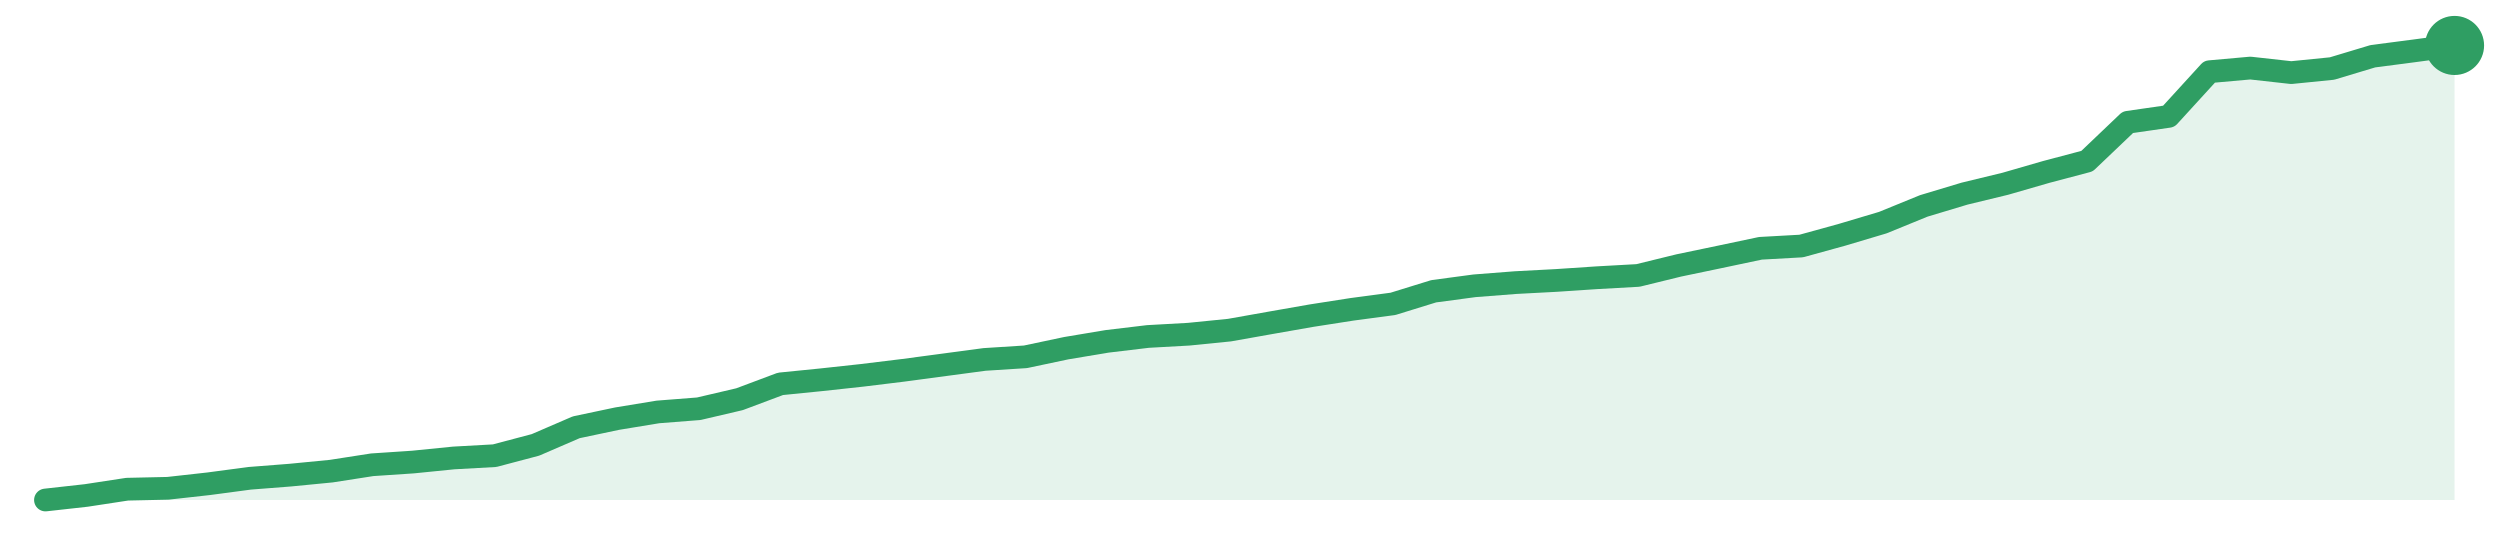
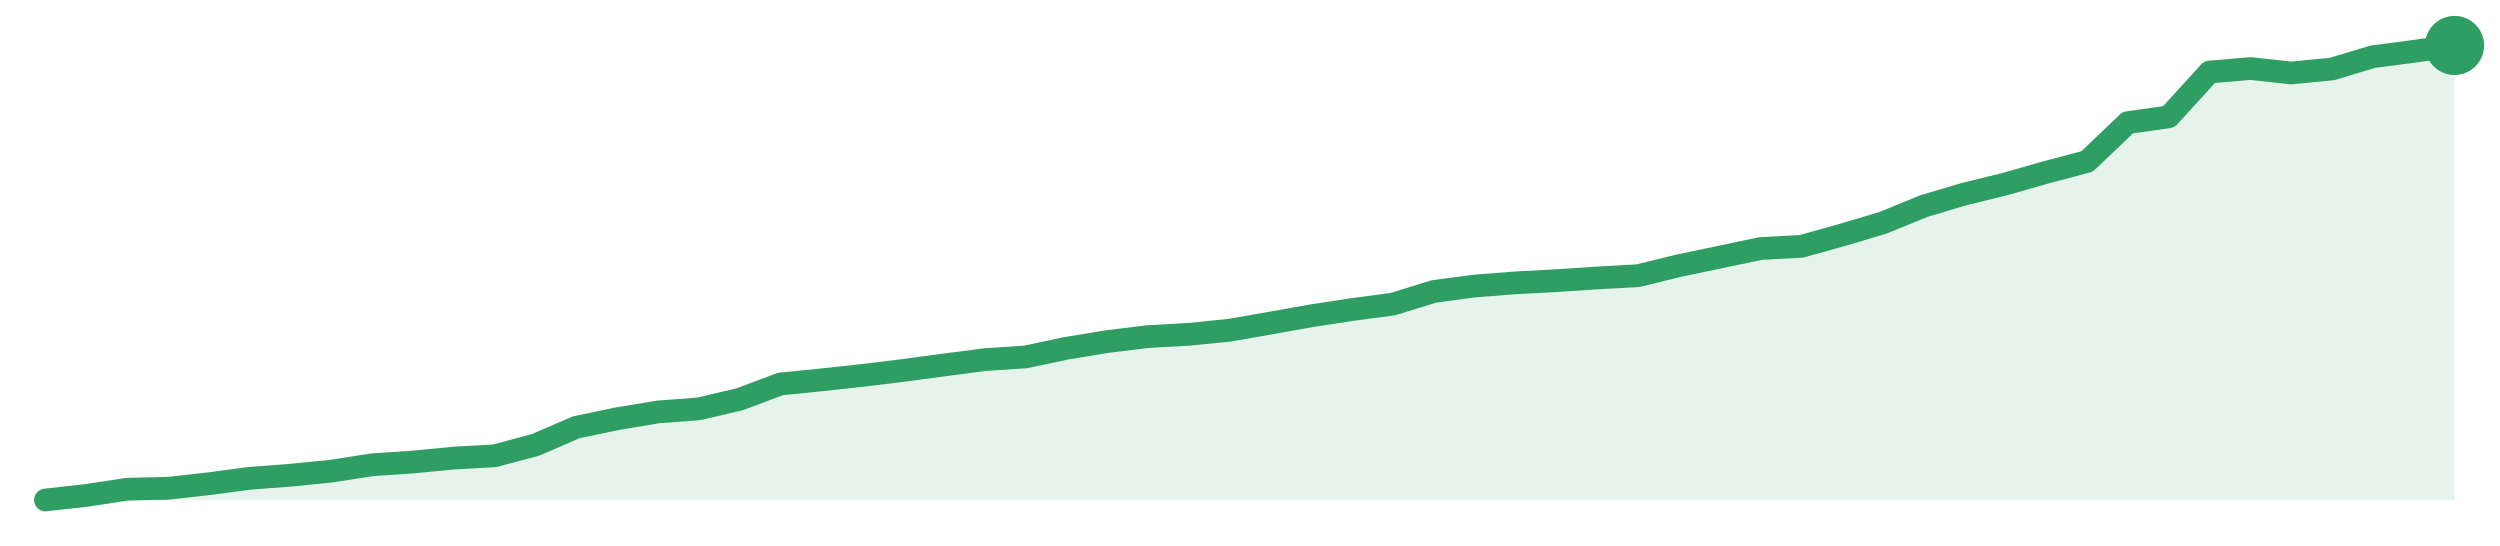
<svg xmlns="http://www.w3.org/2000/svg" width="220" height="48" viewBox="0 0 220 48" role="img" aria-label="trend">
-   <path d="M4.0,44.0 L4.0,44.0 L7.59,43.6 L11.19,43.05 L14.78,42.97 L18.37,42.57 L21.97,42.09 L25.56,41.81 L29.15,41.46 L32.75,40.9 L36.34,40.66 L39.93,40.3 L43.53,40.1 L47.12,39.15 L50.71,37.6 L54.31,36.84 L57.9,36.25 L61.49,35.97 L65.08,35.13 L68.68,33.78 L72.27,33.42 L75.86,33.03 L79.46,32.59 L83.05,32.11 L86.64,31.63 L90.24,31.4 L93.83,30.64 L97.42,30.04 L101.02,29.61 L104.61,29.41 L108.2,29.05 L111.8,28.41 L115.39,27.78 L118.98,27.22 L122.58,26.74 L126.17,25.63 L129.76,25.15 L133.36,24.87 L136.95,24.68 L140.54,24.44 L144.14,24.24 L147.73,23.36 L151.32,22.61 L154.92,21.85 L158.51,21.65 L162.1,20.66 L165.69,19.59 L169.29,18.12 L172.88,17.04 L176.47,16.17 L180.07,15.13 L183.66,14.18 L187.25,10.76 L190.85,10.24 L194.44,6.31 L198.03,5.99 L201.63,6.39 L205.22,6.03 L208.81,4.95 L212.41,4.48 L216.0,4.0 L216.0,44.0 Z" fill="#2f9e631f" />
-   <path d="M4.0,44.0 L7.59,43.6 L11.19,43.05 L14.78,42.97 L18.37,42.57 L21.97,42.09 L25.56,41.81 L29.15,41.46 L32.75,40.9 L36.34,40.66 L39.93,40.3 L43.53,40.1 L47.12,39.15 L50.71,37.6 L54.31,36.84 L57.9,36.25 L61.49,35.97 L65.08,35.13 L68.68,33.78 L72.27,33.42 L75.86,33.03 L79.46,32.59 L83.05,32.11 L86.64,31.63 L90.24,31.4 L93.83,30.64 L97.42,30.04 L101.02,29.61 L104.61,29.41 L108.2,29.05 L111.8,28.41 L115.39,27.78 L118.98,27.22 L122.58,26.74 L126.17,25.63 L129.76,25.15 L133.36,24.87 L136.95,24.68 L140.54,24.44 L144.14,24.24 L147.73,23.36 L151.32,22.61 L154.92,21.85 L158.51,21.65 L162.1,20.66 L165.69,19.59 L169.29,18.12 L172.88,17.04 L176.47,16.17 L180.07,15.13 L183.66,14.18 L187.25,10.76 L190.85,10.24 L194.44,6.31 L198.03,5.99 L201.63,6.39 L205.22,6.03 L208.81,4.95 L212.41,4.48 L216.0,4.0" fill="none" stroke="#2f9e63" stroke-width="2" stroke-linejoin="round" stroke-linecap="round" />
+   <path d="M4.0,44.0 L4.0,44.0 L7.59,43.6 L11.19,43.05 L14.78,42.97 L18.37,42.57 L21.97,42.09 L25.56,41.82 L29.15,41.46 L32.75,40.9 L36.34,40.66 L39.93,40.31 L43.53,40.11 L47.12,39.15 L50.71,37.6 L54.31,36.85 L57.9,36.25 L61.49,35.98 L65.08,35.14 L68.68,33.79 L72.27,33.43 L75.86,33.04 L79.46,32.6 L83.05,32.12 L86.64,31.65 L90.24,31.41 L93.83,30.65 L97.42,30.06 L101.02,29.62 L104.61,29.42 L108.2,29.06 L111.8,28.43 L115.39,27.79 L118.98,27.24 L122.58,26.76 L126.17,25.65 L129.76,25.17 L133.36,24.89 L136.95,24.7 L140.54,24.46 L144.14,24.26 L147.73,23.38 L151.32,22.63 L154.92,21.87 L158.51,21.68 L162.1,20.68 L165.69,19.61 L169.29,18.14 L172.88,17.07 L176.47,16.19 L180.07,15.16 L183.66,14.21 L187.25,10.79 L190.85,10.28 L194.44,6.34 L198.03,6.03 L201.63,6.42 L205.22,6.07 L208.81,4.99 L212.41,4.52 L216.0,4.0 L216.0,44.0 Z" fill="#2f9e631f" />
+   <path d="M4.0,44.0 L7.59,43.6 L11.19,43.05 L14.78,42.97 L18.37,42.57 L21.97,42.09 L25.56,41.82 L29.15,41.46 L32.75,40.9 L36.34,40.66 L39.93,40.31 L43.53,40.11 L47.12,39.15 L50.71,37.6 L54.31,36.85 L57.9,36.25 L61.49,35.98 L65.08,35.14 L68.68,33.79 L72.27,33.43 L75.86,33.04 L79.46,32.6 L83.05,32.12 L86.64,31.65 L90.24,31.41 L93.83,30.65 L97.42,30.06 L101.02,29.62 L104.61,29.42 L108.2,29.06 L111.8,28.43 L115.39,27.79 L118.98,27.24 L122.58,26.76 L126.17,25.65 L129.76,25.17 L133.36,24.89 L136.95,24.7 L140.54,24.46 L144.14,24.26 L147.73,23.38 L151.32,22.63 L154.92,21.87 L158.51,21.68 L162.1,20.68 L165.69,19.61 L169.29,18.14 L172.88,17.07 L176.47,16.19 L180.07,15.16 L183.66,14.21 L187.25,10.79 L190.85,10.28 L194.44,6.34 L198.03,6.03 L201.63,6.42 L205.22,6.07 L208.81,4.99 L212.41,4.52 L216.0,4.0" fill="none" stroke="#2f9e63" stroke-width="2" stroke-linejoin="round" stroke-linecap="round" />
  <circle cx="216.0" cy="4.0" r="2.6" fill="#2f9e63" />
</svg>
